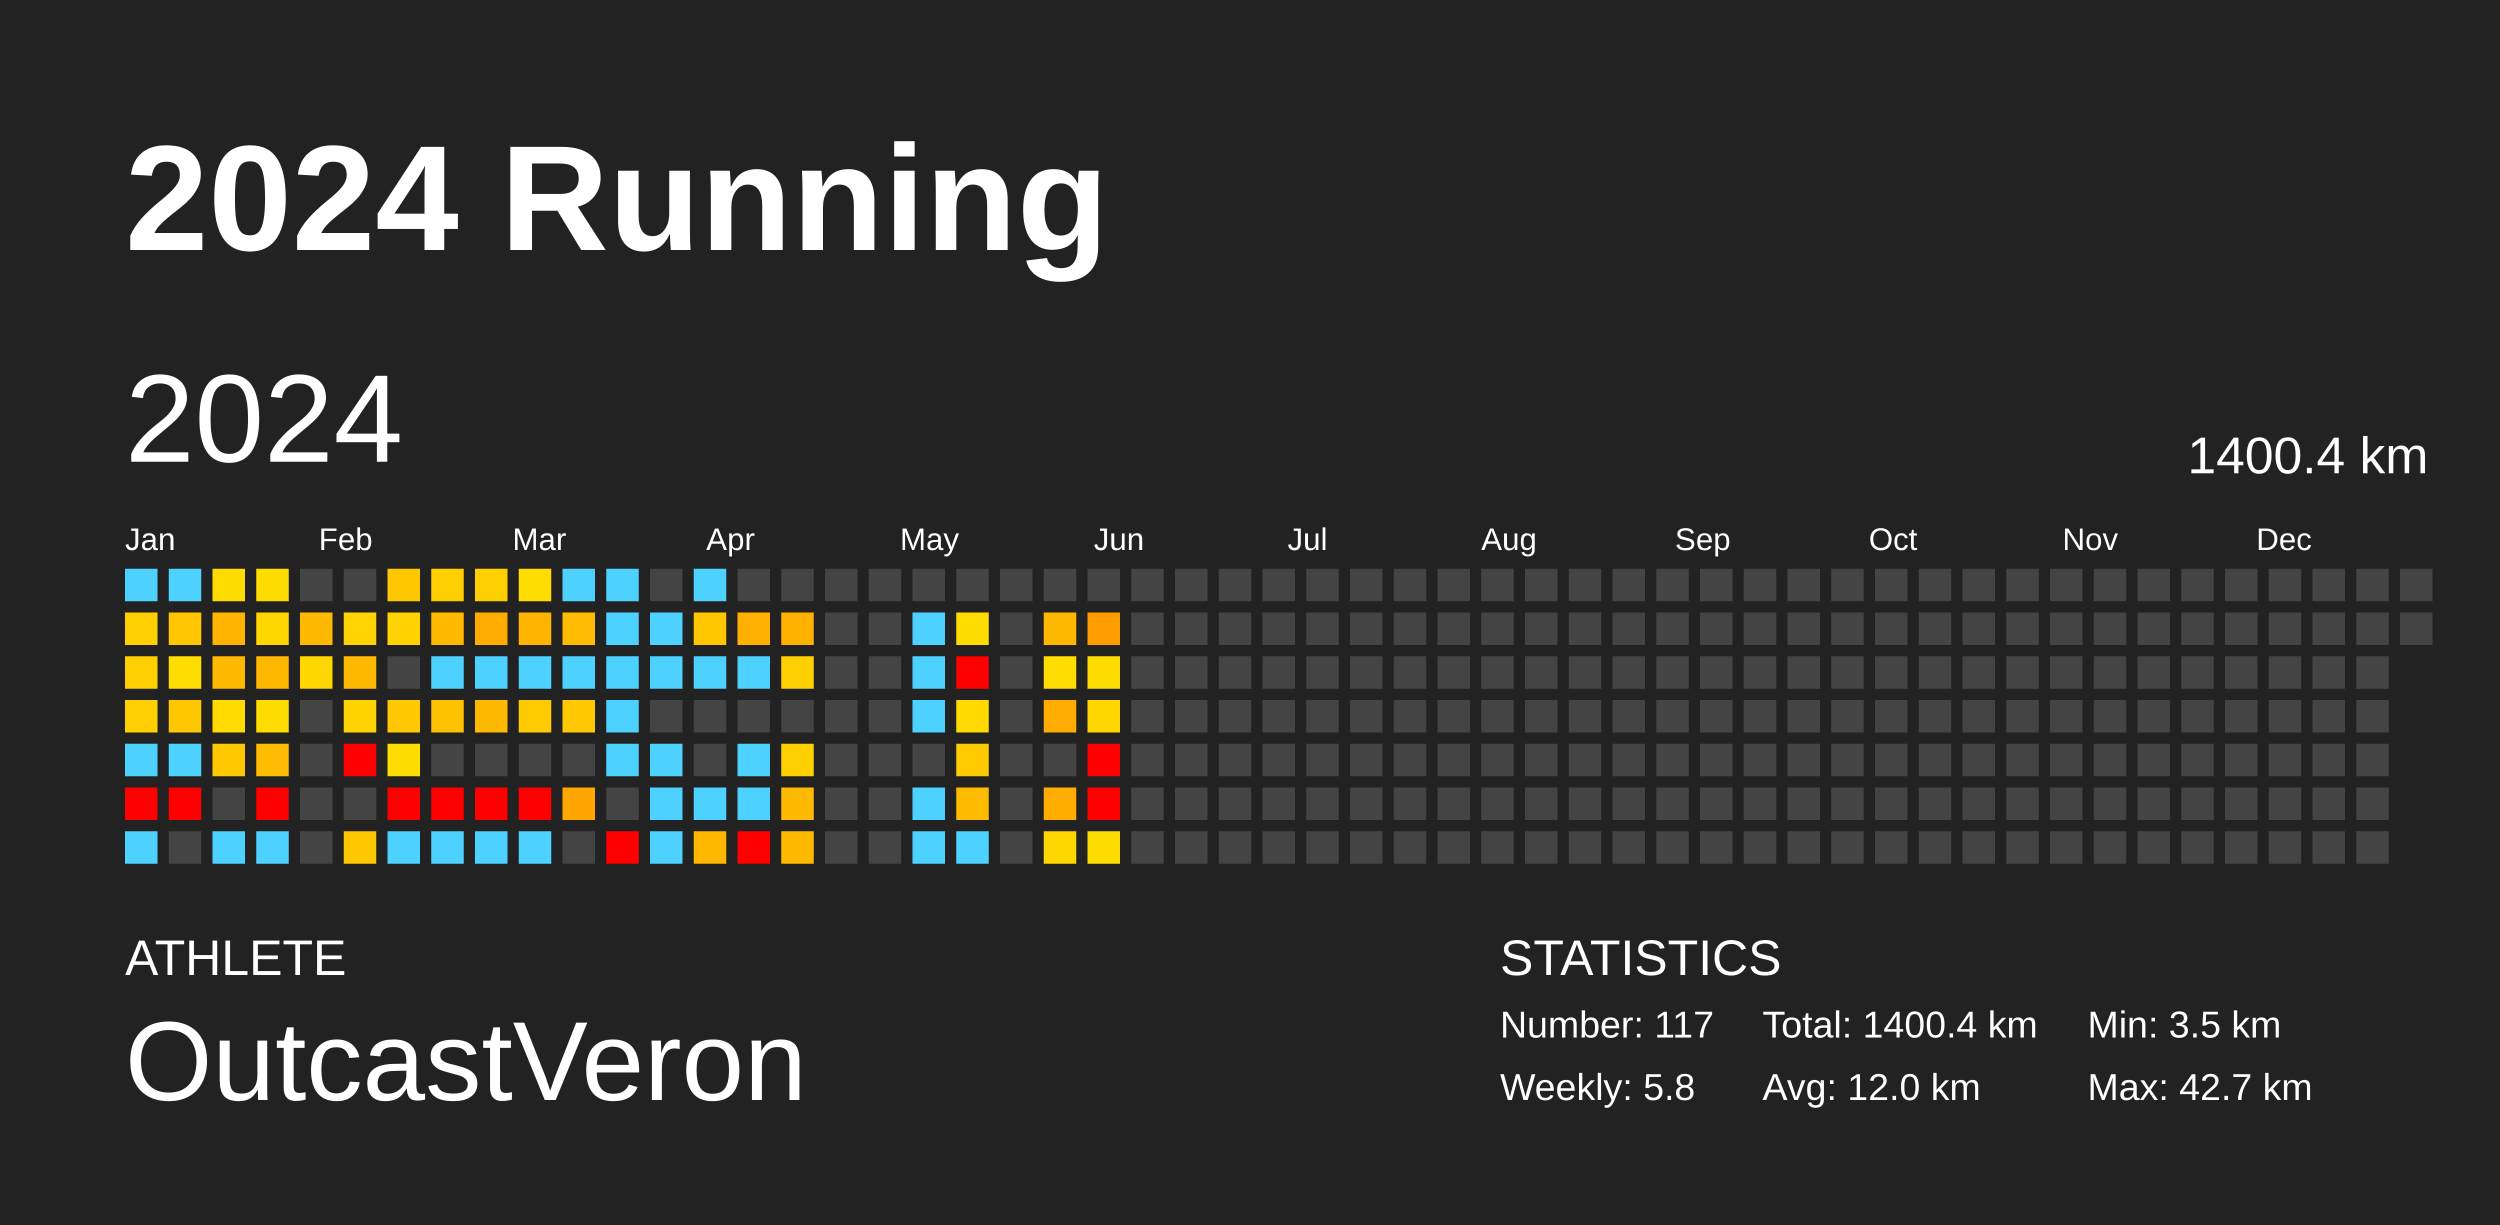
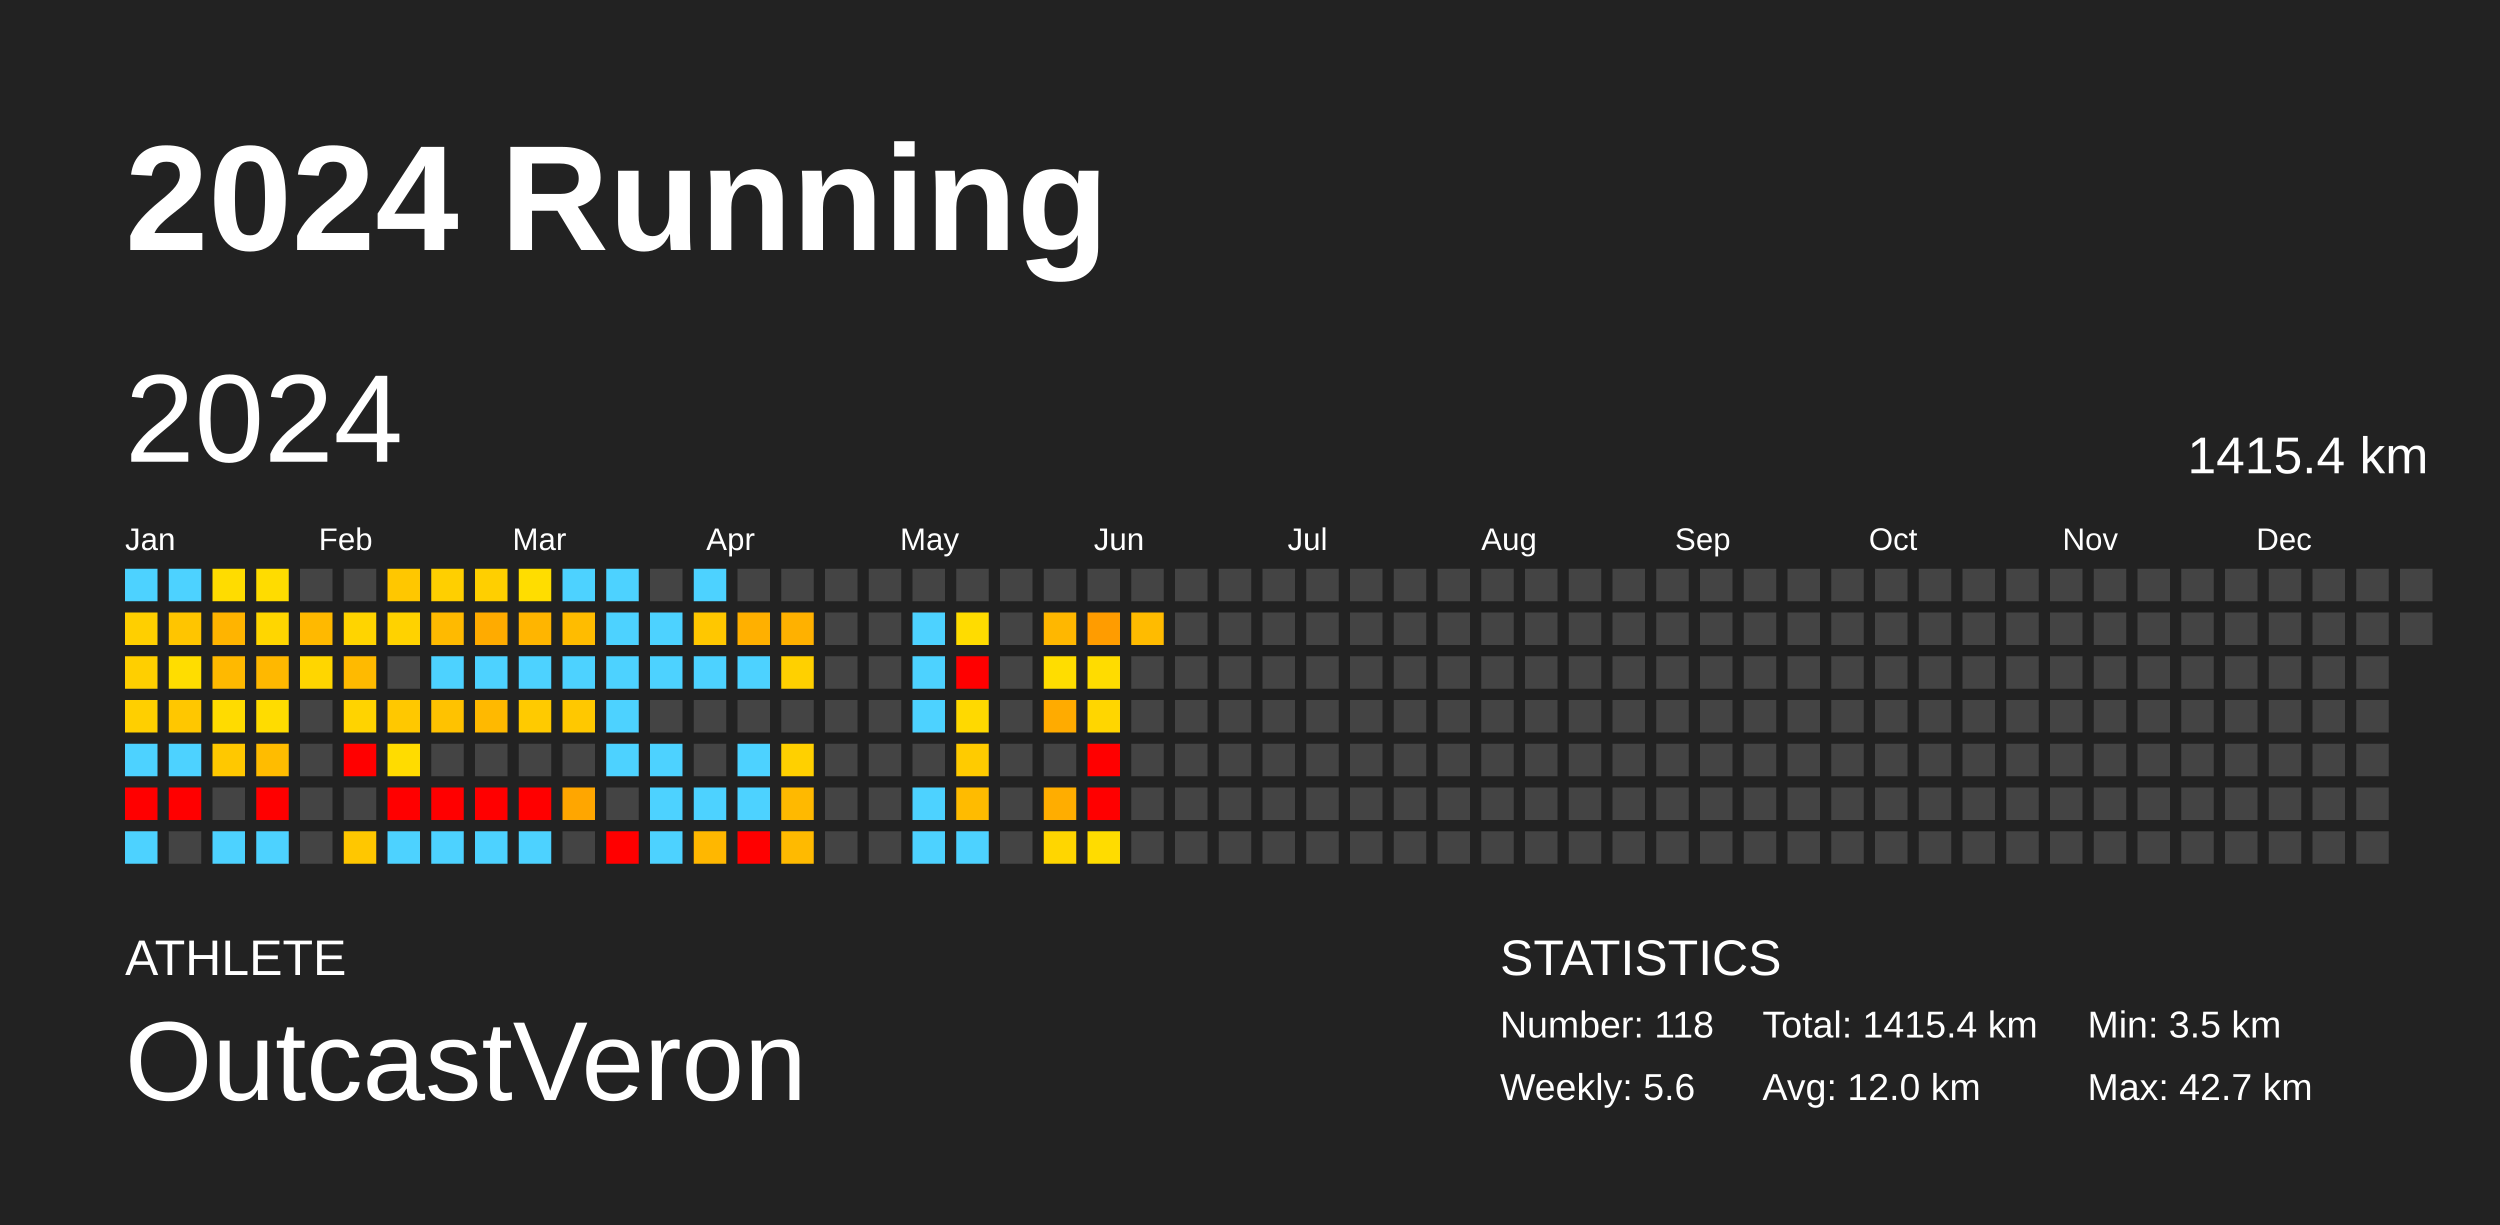
<svg xmlns="http://www.w3.org/2000/svg" baseProfile="full" height="98mm" version="1.1" viewBox="0,0,200,98" width="200mm">
  <defs />
  <rect fill="#222222" height="98" width="200" x="0" y="0" />
  <text fill="#FFFFFF" style="font-size:12px; font-family:Arial; font-weight:bold;" x="10" y="20">2024 Running</text>
  <text fill="#FFFFFF" style="font-size:4px; font-family:Arial" x="10" y="78">ATHLETE</text>
  <text fill="#FFFFFF" style="font-size:9px; font-family:Arial" x="10" y="88">OutcastVeron</text>
  <text fill="#FFFFFF" style="font-size:4px; font-family:Arial" x="120" y="78">STATISTICS</text>
-   <text fill="#FFFFFF" style="font-size:3px; font-family:Arial" x="120" y="83">Number: 117</text>
-   <text fill="#FFFFFF" style="font-size:3px; font-family:Arial" x="120" y="88">Weekly: 5.8</text>
-   <text fill="#FFFFFF" style="font-size:3px; font-family:Arial" x="141" y="83">Total: 1400.4 km</text>
+   <text fill="#FFFFFF" style="font-size:3px; font-family:Arial" x="120" y="83">Number: 118</text>
+   <text fill="#FFFFFF" style="font-size:3px; font-family:Arial" x="120" y="88">Weekly: 5.6</text>
+   <text fill="#FFFFFF" style="font-size:3px; font-family:Arial" x="141" y="83">Total: 1415.4 km</text>
  <text fill="#FFFFFF" style="font-size:3px; font-family:Arial" x="141" y="88">Avg: 12.0 km</text>
  <text fill="#FFFFFF" style="font-size:3px; font-family:Arial" x="167" y="83">Min: 3.5 km</text>
  <text fill="#FFFFFF" style="font-size:3px; font-family:Arial" x="167" y="88">Max: 42.7 km</text>
  <text dominant-baseline="hanging" fill="#FFFFFF" style="font-size:10.0px; font-family:Arial;" x="10" y="30">2024</text>
-   <text dominant-baseline="hanging" fill="#FFFFFF" style="font-size:4.125px; font-family:Arial;" x="175" y="35">1400.4 km</text>
+   <text dominant-baseline="hanging" fill="#FFFFFF" style="font-size:4.125px; font-family:Arial;" x="175" y="35">1415.4 km</text>
  <text fill="#FFFFFF" style="font-size:2.5px; font-family:Arial" x="10.0" y="44">Jan</text>
  <text fill="#FFFFFF" style="font-size:2.5px; font-family:Arial" x="25.5" y="44">Feb</text>
  <text fill="#FFFFFF" style="font-size:2.5px; font-family:Arial" x="41.0" y="44">Mar</text>
  <text fill="#FFFFFF" style="font-size:2.5px; font-family:Arial" x="56.5" y="44">Apr</text>
  <text fill="#FFFFFF" style="font-size:2.5px; font-family:Arial" x="72.0" y="44">May</text>
  <text fill="#FFFFFF" style="font-size:2.5px; font-family:Arial" x="87.5" y="44">Jun</text>
  <text fill="#FFFFFF" style="font-size:2.5px; font-family:Arial" x="103.0" y="44">Jul</text>
  <text fill="#FFFFFF" style="font-size:2.5px; font-family:Arial" x="118.5" y="44">Aug</text>
  <text fill="#FFFFFF" style="font-size:2.5px; font-family:Arial" x="134.0" y="44">Sep</text>
  <text fill="#FFFFFF" style="font-size:2.5px; font-family:Arial" x="149.5" y="44">Oct</text>
  <text fill="#FFFFFF" style="font-size:2.5px; font-family:Arial" x="165.0" y="44">Nov</text>
  <text fill="#FFFFFF" style="font-size:2.5px; font-family:Arial" x="180.5" y="44">Dec</text>
  <rect fill="#4dd2ff" height="2.6" width="2.6" x="10.0" y="45.5" />
  <rect fill="#ffcf00" height="2.6" width="2.6" x="10.0" y="49.0" />
  <rect fill="#ffcf00" height="2.6" width="2.6" x="10.0" y="52.5" />
  <rect fill="#ffcf00" height="2.6" width="2.6" x="10.0" y="56.0" />
  <rect fill="#4dd2ff" height="2.6" width="2.6" x="10.0" y="59.5" />
  <rect fill="red" height="2.6" width="2.6" x="10.0" y="63.0" />
  <rect fill="#4dd2ff" height="2.6" width="2.6" x="10.0" y="66.5" />
  <rect fill="#4dd2ff" height="2.6" width="2.6" x="13.5" y="45.5" />
  <rect fill="#ffc500" height="2.6" width="2.6" x="13.5" y="49.0" />
  <rect fill="#ffdd00" height="2.6" width="2.6" x="13.5" y="52.5" />
  <rect fill="#ffc700" height="2.6" width="2.6" x="13.5" y="56.0" />
  <rect fill="#4dd2ff" height="2.6" width="2.6" x="13.5" y="59.5" />
  <rect fill="red" height="2.6" width="2.6" x="13.5" y="63.0" />
  <rect fill="#444444" height="2.6" width="2.6" x="13.5" y="66.5" />
  <rect fill="#ffdc00" height="2.6" width="2.6" x="17.0" y="45.5" />
  <rect fill="#ffb400" height="2.6" width="2.6" x="17.0" y="49.0" />
  <rect fill="#ffb900" height="2.6" width="2.6" x="17.0" y="52.5" />
  <rect fill="#ffdb00" height="2.6" width="2.6" x="17.0" y="56.0" />
  <rect fill="#ffc800" height="2.6" width="2.6" x="17.0" y="59.5" />
  <rect fill="#444444" height="2.6" width="2.6" x="17.0" y="63.0" />
  <rect fill="#4dd2ff" height="2.6" width="2.6" x="17.0" y="66.5" />
  <rect fill="#ffdc00" height="2.6" width="2.6" x="20.5" y="45.5" />
  <rect fill="#ffd600" height="2.6" width="2.6" x="20.5" y="49.0" />
  <rect fill="#ffb800" height="2.6" width="2.6" x="20.5" y="52.5" />
  <rect fill="#ffdc00" height="2.6" width="2.6" x="20.5" y="56.0" />
  <rect fill="#ffbc00" height="2.6" width="2.6" x="20.5" y="59.5" />
  <rect fill="red" height="2.6" width="2.6" x="20.5" y="63.0" />
  <rect fill="#4dd2ff" height="2.6" width="2.6" x="20.5" y="66.5" />
  <rect fill="#444444" height="2.6" width="2.6" x="24.0" y="45.5" />
  <rect fill="#ffb900" height="2.6" width="2.6" x="24.0" y="49.0" />
  <rect fill="#ffd600" height="2.6" width="2.6" x="24.0" y="52.5" />
  <rect fill="#444444" height="2.6" width="2.6" x="24.0" y="56.0" />
  <rect fill="#444444" height="2.6" width="2.6" x="24.0" y="59.5" />
  <rect fill="#444444" height="2.6" width="2.6" x="24.0" y="63.0" />
  <rect fill="#444444" height="2.6" width="2.6" x="24.0" y="66.5" />
  <rect fill="#444444" height="2.6" width="2.6" x="27.5" y="45.5" />
  <rect fill="#ffd400" height="2.6" width="2.6" x="27.5" y="49.0" />
  <rect fill="#ffba00" height="2.6" width="2.6" x="27.5" y="52.5" />
  <rect fill="#ffd300" height="2.6" width="2.6" x="27.5" y="56.0" />
  <rect fill="red" height="2.6" width="2.6" x="27.5" y="59.5" />
  <rect fill="#444444" height="2.6" width="2.6" x="27.5" y="63.0" />
  <rect fill="#ffc700" height="2.6" width="2.6" x="27.5" y="66.5" />
  <rect fill="#ffc700" height="2.6" width="2.6" x="31.0" y="45.5" />
  <rect fill="#ffd200" height="2.6" width="2.6" x="31.0" y="49.0" />
  <rect fill="#444444" height="2.6" width="2.6" x="31.0" y="52.5" />
  <rect fill="#ffc800" height="2.6" width="2.6" x="31.0" y="56.0" />
  <rect fill="#ffdc00" height="2.6" width="2.6" x="31.0" y="59.5" />
  <rect fill="red" height="2.6" width="2.6" x="31.0" y="63.0" />
  <rect fill="#4dd2ff" height="2.6" width="2.6" x="31.0" y="66.5" />
  <rect fill="#ffcf00" height="2.6" width="2.6" x="34.5" y="45.5" />
  <rect fill="#ffba00" height="2.6" width="2.6" x="34.5" y="49.0" />
  <rect fill="#4dd2ff" height="2.6" width="2.6" x="34.5" y="52.5" />
  <rect fill="#ffc200" height="2.6" width="2.6" x="34.5" y="56.0" />
  <rect fill="#444444" height="2.6" width="2.6" x="34.5" y="59.5" />
  <rect fill="red" height="2.6" width="2.6" x="34.5" y="63.0" />
  <rect fill="#4dd2ff" height="2.6" width="2.6" x="34.5" y="66.5" />
  <rect fill="#ffcf00" height="2.6" width="2.6" x="38.0" y="45.5" />
  <rect fill="#ffab00" height="2.6" width="2.6" x="38.0" y="49.0" />
  <rect fill="#4dd2ff" height="2.6" width="2.6" x="38.0" y="52.5" />
  <rect fill="#ffb900" height="2.6" width="2.6" x="38.0" y="56.0" />
  <rect fill="#444444" height="2.6" width="2.6" x="38.0" y="59.5" />
  <rect fill="red" height="2.6" width="2.6" x="38.0" y="63.0" />
  <rect fill="#4dd2ff" height="2.6" width="2.6" x="38.0" y="66.5" />
  <rect fill="#ffdd00" height="2.6" width="2.6" x="41.5" y="45.5" />
  <rect fill="#ffb500" height="2.6" width="2.6" x="41.5" y="49.0" />
  <rect fill="#4dd2ff" height="2.6" width="2.6" x="41.5" y="52.5" />
  <rect fill="#ffca00" height="2.6" width="2.6" x="41.5" y="56.0" />
  <rect fill="#444444" height="2.6" width="2.6" x="41.5" y="59.5" />
  <rect fill="red" height="2.6" width="2.6" x="41.5" y="63.0" />
  <rect fill="#4dd2ff" height="2.6" width="2.6" x="41.5" y="66.5" />
  <rect fill="#4dd2ff" height="2.6" width="2.6" x="45.0" y="45.5" />
  <rect fill="#ffbc00" height="2.6" width="2.6" x="45.0" y="49.0" />
  <rect fill="#4dd2ff" height="2.6" width="2.6" x="45.0" y="52.5" />
  <rect fill="#ffc800" height="2.6" width="2.6" x="45.0" y="56.0" />
  <rect fill="#444444" height="2.6" width="2.6" x="45.0" y="59.5" />
  <rect fill="#ffa600" height="2.6" width="2.6" x="45.0" y="63.0" />
  <rect fill="#444444" height="2.6" width="2.6" x="45.0" y="66.5" />
  <rect fill="#4dd2ff" height="2.6" width="2.6" x="48.5" y="45.5" />
  <rect fill="#4dd2ff" height="2.6" width="2.6" x="48.5" y="49.0" />
  <rect fill="#4dd2ff" height="2.6" width="2.6" x="48.5" y="52.5" />
  <rect fill="#4dd2ff" height="2.6" width="2.6" x="48.5" y="56.0" />
  <rect fill="#4dd2ff" height="2.6" width="2.6" x="48.5" y="59.5" />
  <rect fill="#444444" height="2.6" width="2.6" x="48.5" y="63.0" />
  <rect fill="red" height="2.6" width="2.6" x="48.5" y="66.5" />
  <rect fill="#444444" height="2.6" width="2.6" x="52.0" y="45.5" />
  <rect fill="#4dd2ff" height="2.6" width="2.6" x="52.0" y="49.0" />
  <rect fill="#4dd2ff" height="2.6" width="2.6" x="52.0" y="52.5" />
  <rect fill="#444444" height="2.6" width="2.6" x="52.0" y="56.0" />
  <rect fill="#4dd2ff" height="2.6" width="2.6" x="52.0" y="59.5" />
  <rect fill="#4dd2ff" height="2.6" width="2.6" x="52.0" y="63.0" />
  <rect fill="#4dd2ff" height="2.6" width="2.6" x="52.0" y="66.5" />
  <rect fill="#4dd2ff" height="2.6" width="2.6" x="55.5" y="45.5" />
  <rect fill="#ffc700" height="2.6" width="2.6" x="55.5" y="49.0" />
  <rect fill="#4dd2ff" height="2.6" width="2.6" x="55.5" y="52.5" />
  <rect fill="#444444" height="2.6" width="2.6" x="55.5" y="56.0" />
  <rect fill="#444444" height="2.6" width="2.6" x="55.5" y="59.5" />
  <rect fill="#4dd2ff" height="2.6" width="2.6" x="55.5" y="63.0" />
  <rect fill="#ffb700" height="2.6" width="2.6" x="55.5" y="66.5" />
  <rect fill="#444444" height="2.6" width="2.6" x="59.0" y="45.5" />
  <rect fill="#ffb000" height="2.6" width="2.6" x="59.0" y="49.0" />
  <rect fill="#4dd2ff" height="2.6" width="2.6" x="59.0" y="52.5" />
  <rect fill="#444444" height="2.6" width="2.6" x="59.0" y="56.0" />
  <rect fill="#4dd2ff" height="2.6" width="2.6" x="59.0" y="59.5" />
  <rect fill="#4dd2ff" height="2.6" width="2.6" x="59.0" y="63.0" />
  <rect fill="red" height="2.6" width="2.6" x="59.0" y="66.5" />
  <rect fill="#444444" height="2.6" width="2.6" x="62.5" y="45.5" />
  <rect fill="#ffb100" height="2.6" width="2.6" x="62.5" y="49.0" />
  <rect fill="#ffd000" height="2.6" width="2.6" x="62.5" y="52.5" />
  <rect fill="#444444" height="2.6" width="2.6" x="62.5" y="56.0" />
  <rect fill="#ffd000" height="2.6" width="2.6" x="62.5" y="59.5" />
  <rect fill="#ffb900" height="2.6" width="2.6" x="62.5" y="63.0" />
  <rect fill="#ffba00" height="2.6" width="2.6" x="62.5" y="66.5" />
  <rect fill="#444444" height="2.6" width="2.6" x="66.0" y="45.5" />
  <rect fill="#444444" height="2.6" width="2.6" x="66.0" y="49.0" />
  <rect fill="#444444" height="2.6" width="2.6" x="66.0" y="52.5" />
  <rect fill="#444444" height="2.6" width="2.6" x="66.0" y="56.0" />
  <rect fill="#444444" height="2.6" width="2.6" x="66.0" y="59.5" />
  <rect fill="#444444" height="2.6" width="2.6" x="66.0" y="63.0" />
  <rect fill="#444444" height="2.6" width="2.6" x="66.0" y="66.5" />
  <rect fill="#444444" height="2.6" width="2.6" x="69.5" y="45.5" />
  <rect fill="#444444" height="2.6" width="2.6" x="69.5" y="49.0" />
  <rect fill="#444444" height="2.6" width="2.6" x="69.5" y="52.5" />
  <rect fill="#444444" height="2.6" width="2.6" x="69.5" y="56.0" />
  <rect fill="#444444" height="2.6" width="2.6" x="69.5" y="59.5" />
  <rect fill="#444444" height="2.6" width="2.6" x="69.5" y="63.0" />
  <rect fill="#444444" height="2.6" width="2.6" x="69.5" y="66.5" />
  <rect fill="#444444" height="2.6" width="2.6" x="73.0" y="45.5" />
  <rect fill="#4dd2ff" height="2.6" width="2.6" x="73.0" y="49.0" />
  <rect fill="#4dd2ff" height="2.6" width="2.6" x="73.0" y="52.5" />
  <rect fill="#4dd2ff" height="2.6" width="2.6" x="73.0" y="56.0" />
  <rect fill="#444444" height="2.6" width="2.6" x="73.0" y="59.5" />
  <rect fill="#4dd2ff" height="2.6" width="2.6" x="73.0" y="63.0" />
  <rect fill="#4dd2ff" height="2.6" width="2.6" x="73.0" y="66.5" />
  <rect fill="#444444" height="2.6" width="2.6" x="76.5" y="45.5" />
  <rect fill="#ffdc00" height="2.6" width="2.6" x="76.5" y="49.0" />
  <rect fill="red" height="2.6" width="2.6" x="76.5" y="52.5" />
  <rect fill="#ffd900" height="2.6" width="2.6" x="76.5" y="56.0" />
  <rect fill="#ffcb00" height="2.6" width="2.6" x="76.5" y="59.5" />
  <rect fill="#ffbb00" height="2.6" width="2.6" x="76.5" y="63.0" />
  <rect fill="#4dd2ff" height="2.6" width="2.6" x="76.5" y="66.5" />
  <rect fill="#444444" height="2.6" width="2.6" x="80.0" y="45.5" />
  <rect fill="#444444" height="2.6" width="2.6" x="80.0" y="49.0" />
  <rect fill="#444444" height="2.6" width="2.6" x="80.0" y="52.5" />
  <rect fill="#444444" height="2.6" width="2.6" x="80.0" y="56.0" />
  <rect fill="#444444" height="2.6" width="2.6" x="80.0" y="59.5" />
  <rect fill="#444444" height="2.6" width="2.6" x="80.0" y="63.0" />
  <rect fill="#444444" height="2.6" width="2.6" x="80.0" y="66.5" />
  <rect fill="#444444" height="2.6" width="2.6" x="83.5" y="45.5" />
  <rect fill="#ffb700" height="2.6" width="2.6" x="83.5" y="49.0" />
  <rect fill="#ffdd00" height="2.6" width="2.6" x="83.5" y="52.5" />
  <rect fill="#ffab00" height="2.6" width="2.6" x="83.5" y="56.0" />
  <rect fill="#444444" height="2.6" width="2.6" x="83.5" y="59.5" />
  <rect fill="#ffad00" height="2.6" width="2.6" x="83.5" y="63.0" />
  <rect fill="#ffd600" height="2.6" width="2.6" x="83.5" y="66.5" />
  <rect fill="#444444" height="2.6" width="2.6" x="87.0" y="45.5" />
  <rect fill="#ff9c00" height="2.6" width="2.6" x="87.0" y="49.0" />
  <rect fill="#ffdc00" height="2.6" width="2.6" x="87.0" y="52.5" />
  <rect fill="#ffd600" height="2.6" width="2.6" x="87.0" y="56.0" />
  <rect fill="red" height="2.6" width="2.6" x="87.0" y="59.5" />
  <rect fill="red" height="2.6" width="2.6" x="87.0" y="63.0" />
  <rect fill="#ffdc00" height="2.6" width="2.6" x="87.0" y="66.5" />
  <rect fill="#444444" height="2.6" width="2.6" x="90.5" y="45.5" />
-   <rect fill="#444444" height="2.6" width="2.6" x="90.5" y="49.0" />
+   <rect fill="#ffbb00" height="2.6" width="2.6" x="90.5" y="49.0" />
  <rect fill="#444444" height="2.6" width="2.6" x="90.5" y="52.5" />
  <rect fill="#444444" height="2.6" width="2.6" x="90.5" y="56.0" />
  <rect fill="#444444" height="2.6" width="2.6" x="90.5" y="59.5" />
  <rect fill="#444444" height="2.6" width="2.6" x="90.5" y="63.0" />
  <rect fill="#444444" height="2.6" width="2.6" x="90.5" y="66.5" />
  <rect fill="#444444" height="2.6" width="2.6" x="94.0" y="45.5" />
  <rect fill="#444444" height="2.6" width="2.6" x="94.0" y="49.0" />
  <rect fill="#444444" height="2.6" width="2.6" x="94.0" y="52.5" />
  <rect fill="#444444" height="2.6" width="2.6" x="94.0" y="56.0" />
  <rect fill="#444444" height="2.6" width="2.6" x="94.0" y="59.5" />
  <rect fill="#444444" height="2.6" width="2.6" x="94.0" y="63.0" />
  <rect fill="#444444" height="2.6" width="2.6" x="94.0" y="66.5" />
  <rect fill="#444444" height="2.6" width="2.6" x="97.5" y="45.5" />
  <rect fill="#444444" height="2.6" width="2.6" x="97.5" y="49.0" />
  <rect fill="#444444" height="2.6" width="2.6" x="97.5" y="52.5" />
  <rect fill="#444444" height="2.6" width="2.6" x="97.5" y="56.0" />
  <rect fill="#444444" height="2.6" width="2.6" x="97.5" y="59.5" />
  <rect fill="#444444" height="2.6" width="2.6" x="97.5" y="63.0" />
  <rect fill="#444444" height="2.6" width="2.6" x="97.5" y="66.5" />
  <rect fill="#444444" height="2.6" width="2.6" x="101.0" y="45.5" />
  <rect fill="#444444" height="2.6" width="2.6" x="101.0" y="49.0" />
  <rect fill="#444444" height="2.6" width="2.6" x="101.0" y="52.5" />
  <rect fill="#444444" height="2.6" width="2.6" x="101.0" y="56.0" />
  <rect fill="#444444" height="2.6" width="2.6" x="101.0" y="59.5" />
  <rect fill="#444444" height="2.6" width="2.6" x="101.0" y="63.0" />
  <rect fill="#444444" height="2.6" width="2.6" x="101.0" y="66.5" />
  <rect fill="#444444" height="2.6" width="2.6" x="104.5" y="45.5" />
  <rect fill="#444444" height="2.6" width="2.6" x="104.5" y="49.0" />
  <rect fill="#444444" height="2.6" width="2.6" x="104.5" y="52.5" />
  <rect fill="#444444" height="2.6" width="2.6" x="104.5" y="56.0" />
  <rect fill="#444444" height="2.6" width="2.6" x="104.5" y="59.5" />
  <rect fill="#444444" height="2.6" width="2.6" x="104.5" y="63.0" />
  <rect fill="#444444" height="2.6" width="2.6" x="104.5" y="66.5" />
  <rect fill="#444444" height="2.6" width="2.6" x="108.0" y="45.5" />
  <rect fill="#444444" height="2.6" width="2.6" x="108.0" y="49.0" />
  <rect fill="#444444" height="2.6" width="2.6" x="108.0" y="52.5" />
  <rect fill="#444444" height="2.6" width="2.6" x="108.0" y="56.0" />
  <rect fill="#444444" height="2.6" width="2.6" x="108.0" y="59.5" />
  <rect fill="#444444" height="2.6" width="2.6" x="108.0" y="63.0" />
  <rect fill="#444444" height="2.6" width="2.6" x="108.0" y="66.5" />
  <rect fill="#444444" height="2.6" width="2.6" x="111.5" y="45.5" />
  <rect fill="#444444" height="2.6" width="2.6" x="111.5" y="49.0" />
  <rect fill="#444444" height="2.6" width="2.6" x="111.5" y="52.5" />
  <rect fill="#444444" height="2.6" width="2.6" x="111.5" y="56.0" />
  <rect fill="#444444" height="2.6" width="2.6" x="111.5" y="59.5" />
  <rect fill="#444444" height="2.6" width="2.6" x="111.5" y="63.0" />
  <rect fill="#444444" height="2.6" width="2.6" x="111.5" y="66.5" />
  <rect fill="#444444" height="2.6" width="2.6" x="115.0" y="45.5" />
  <rect fill="#444444" height="2.6" width="2.6" x="115.0" y="49.0" />
  <rect fill="#444444" height="2.6" width="2.6" x="115.0" y="52.5" />
  <rect fill="#444444" height="2.6" width="2.6" x="115.0" y="56.0" />
  <rect fill="#444444" height="2.6" width="2.6" x="115.0" y="59.5" />
  <rect fill="#444444" height="2.6" width="2.6" x="115.0" y="63.0" />
  <rect fill="#444444" height="2.6" width="2.6" x="115.0" y="66.5" />
  <rect fill="#444444" height="2.6" width="2.6" x="118.5" y="45.5" />
  <rect fill="#444444" height="2.6" width="2.6" x="118.5" y="49.0" />
  <rect fill="#444444" height="2.6" width="2.6" x="118.5" y="52.5" />
  <rect fill="#444444" height="2.6" width="2.6" x="118.5" y="56.0" />
  <rect fill="#444444" height="2.6" width="2.6" x="118.5" y="59.5" />
  <rect fill="#444444" height="2.6" width="2.6" x="118.5" y="63.0" />
  <rect fill="#444444" height="2.6" width="2.6" x="118.5" y="66.5" />
  <rect fill="#444444" height="2.6" width="2.6" x="122.0" y="45.5" />
  <rect fill="#444444" height="2.6" width="2.6" x="122.0" y="49.0" />
  <rect fill="#444444" height="2.6" width="2.6" x="122.0" y="52.5" />
  <rect fill="#444444" height="2.6" width="2.6" x="122.0" y="56.0" />
  <rect fill="#444444" height="2.6" width="2.6" x="122.0" y="59.5" />
  <rect fill="#444444" height="2.6" width="2.6" x="122.0" y="63.0" />
  <rect fill="#444444" height="2.6" width="2.6" x="122.0" y="66.5" />
  <rect fill="#444444" height="2.6" width="2.6" x="125.5" y="45.5" />
  <rect fill="#444444" height="2.6" width="2.6" x="125.5" y="49.0" />
  <rect fill="#444444" height="2.6" width="2.6" x="125.5" y="52.5" />
  <rect fill="#444444" height="2.6" width="2.6" x="125.5" y="56.0" />
  <rect fill="#444444" height="2.6" width="2.6" x="125.5" y="59.5" />
  <rect fill="#444444" height="2.6" width="2.6" x="125.5" y="63.0" />
  <rect fill="#444444" height="2.6" width="2.6" x="125.5" y="66.5" />
  <rect fill="#444444" height="2.6" width="2.6" x="129.0" y="45.5" />
  <rect fill="#444444" height="2.6" width="2.6" x="129.0" y="49.0" />
  <rect fill="#444444" height="2.6" width="2.6" x="129.0" y="52.5" />
  <rect fill="#444444" height="2.6" width="2.6" x="129.0" y="56.0" />
  <rect fill="#444444" height="2.6" width="2.6" x="129.0" y="59.5" />
  <rect fill="#444444" height="2.6" width="2.6" x="129.0" y="63.0" />
  <rect fill="#444444" height="2.6" width="2.6" x="129.0" y="66.5" />
  <rect fill="#444444" height="2.6" width="2.6" x="132.5" y="45.5" />
  <rect fill="#444444" height="2.6" width="2.6" x="132.5" y="49.0" />
  <rect fill="#444444" height="2.6" width="2.6" x="132.5" y="52.5" />
  <rect fill="#444444" height="2.6" width="2.6" x="132.5" y="56.0" />
  <rect fill="#444444" height="2.6" width="2.6" x="132.5" y="59.5" />
  <rect fill="#444444" height="2.6" width="2.6" x="132.5" y="63.0" />
  <rect fill="#444444" height="2.6" width="2.6" x="132.5" y="66.5" />
  <rect fill="#444444" height="2.6" width="2.6" x="136.0" y="45.5" />
  <rect fill="#444444" height="2.6" width="2.6" x="136.0" y="49.0" />
  <rect fill="#444444" height="2.6" width="2.6" x="136.0" y="52.5" />
  <rect fill="#444444" height="2.6" width="2.6" x="136.0" y="56.0" />
  <rect fill="#444444" height="2.6" width="2.6" x="136.0" y="59.5" />
  <rect fill="#444444" height="2.6" width="2.6" x="136.0" y="63.0" />
  <rect fill="#444444" height="2.6" width="2.6" x="136.0" y="66.5" />
  <rect fill="#444444" height="2.6" width="2.6" x="139.5" y="45.5" />
  <rect fill="#444444" height="2.6" width="2.6" x="139.5" y="49.0" />
  <rect fill="#444444" height="2.6" width="2.6" x="139.5" y="52.5" />
  <rect fill="#444444" height="2.6" width="2.6" x="139.5" y="56.0" />
  <rect fill="#444444" height="2.6" width="2.6" x="139.5" y="59.5" />
  <rect fill="#444444" height="2.6" width="2.6" x="139.5" y="63.0" />
  <rect fill="#444444" height="2.6" width="2.6" x="139.5" y="66.5" />
  <rect fill="#444444" height="2.6" width="2.6" x="143.0" y="45.5" />
  <rect fill="#444444" height="2.6" width="2.6" x="143.0" y="49.0" />
  <rect fill="#444444" height="2.6" width="2.6" x="143.0" y="52.5" />
  <rect fill="#444444" height="2.6" width="2.6" x="143.0" y="56.0" />
  <rect fill="#444444" height="2.6" width="2.6" x="143.0" y="59.5" />
  <rect fill="#444444" height="2.6" width="2.6" x="143.0" y="63.0" />
  <rect fill="#444444" height="2.6" width="2.6" x="143.0" y="66.5" />
  <rect fill="#444444" height="2.6" width="2.6" x="146.5" y="45.5" />
  <rect fill="#444444" height="2.6" width="2.6" x="146.5" y="49.0" />
  <rect fill="#444444" height="2.6" width="2.6" x="146.5" y="52.5" />
  <rect fill="#444444" height="2.6" width="2.6" x="146.5" y="56.0" />
  <rect fill="#444444" height="2.6" width="2.6" x="146.5" y="59.5" />
  <rect fill="#444444" height="2.6" width="2.6" x="146.5" y="63.0" />
  <rect fill="#444444" height="2.6" width="2.6" x="146.5" y="66.5" />
  <rect fill="#444444" height="2.6" width="2.6" x="150.0" y="45.5" />
  <rect fill="#444444" height="2.6" width="2.6" x="150.0" y="49.0" />
  <rect fill="#444444" height="2.6" width="2.6" x="150.0" y="52.5" />
  <rect fill="#444444" height="2.6" width="2.6" x="150.0" y="56.0" />
  <rect fill="#444444" height="2.6" width="2.6" x="150.0" y="59.5" />
  <rect fill="#444444" height="2.6" width="2.6" x="150.0" y="63.0" />
  <rect fill="#444444" height="2.6" width="2.6" x="150.0" y="66.5" />
  <rect fill="#444444" height="2.6" width="2.6" x="153.5" y="45.5" />
  <rect fill="#444444" height="2.6" width="2.6" x="153.5" y="49.0" />
  <rect fill="#444444" height="2.6" width="2.6" x="153.5" y="52.5" />
  <rect fill="#444444" height="2.6" width="2.6" x="153.5" y="56.0" />
  <rect fill="#444444" height="2.6" width="2.6" x="153.5" y="59.5" />
  <rect fill="#444444" height="2.6" width="2.6" x="153.5" y="63.0" />
  <rect fill="#444444" height="2.6" width="2.6" x="153.5" y="66.5" />
  <rect fill="#444444" height="2.6" width="2.6" x="157.0" y="45.5" />
  <rect fill="#444444" height="2.6" width="2.6" x="157.0" y="49.0" />
  <rect fill="#444444" height="2.6" width="2.6" x="157.0" y="52.5" />
  <rect fill="#444444" height="2.6" width="2.6" x="157.0" y="56.0" />
  <rect fill="#444444" height="2.6" width="2.6" x="157.0" y="59.5" />
  <rect fill="#444444" height="2.6" width="2.6" x="157.0" y="63.0" />
  <rect fill="#444444" height="2.6" width="2.6" x="157.0" y="66.5" />
  <rect fill="#444444" height="2.6" width="2.6" x="160.5" y="45.5" />
  <rect fill="#444444" height="2.6" width="2.6" x="160.5" y="49.0" />
  <rect fill="#444444" height="2.6" width="2.6" x="160.5" y="52.5" />
  <rect fill="#444444" height="2.6" width="2.6" x="160.5" y="56.0" />
  <rect fill="#444444" height="2.6" width="2.6" x="160.5" y="59.5" />
  <rect fill="#444444" height="2.6" width="2.6" x="160.5" y="63.0" />
  <rect fill="#444444" height="2.6" width="2.6" x="160.5" y="66.5" />
  <rect fill="#444444" height="2.6" width="2.6" x="164.0" y="45.5" />
  <rect fill="#444444" height="2.6" width="2.6" x="164.0" y="49.0" />
  <rect fill="#444444" height="2.6" width="2.6" x="164.0" y="52.5" />
  <rect fill="#444444" height="2.6" width="2.6" x="164.0" y="56.0" />
  <rect fill="#444444" height="2.6" width="2.6" x="164.0" y="59.5" />
  <rect fill="#444444" height="2.6" width="2.6" x="164.0" y="63.0" />
  <rect fill="#444444" height="2.6" width="2.6" x="164.0" y="66.5" />
  <rect fill="#444444" height="2.6" width="2.6" x="167.5" y="45.5" />
  <rect fill="#444444" height="2.6" width="2.6" x="167.5" y="49.0" />
  <rect fill="#444444" height="2.6" width="2.6" x="167.5" y="52.5" />
  <rect fill="#444444" height="2.6" width="2.6" x="167.5" y="56.0" />
  <rect fill="#444444" height="2.6" width="2.6" x="167.5" y="59.5" />
  <rect fill="#444444" height="2.6" width="2.6" x="167.5" y="63.0" />
  <rect fill="#444444" height="2.6" width="2.6" x="167.5" y="66.5" />
  <rect fill="#444444" height="2.6" width="2.6" x="171.0" y="45.5" />
  <rect fill="#444444" height="2.6" width="2.6" x="171.0" y="49.0" />
  <rect fill="#444444" height="2.6" width="2.6" x="171.0" y="52.5" />
  <rect fill="#444444" height="2.6" width="2.6" x="171.0" y="56.0" />
  <rect fill="#444444" height="2.6" width="2.6" x="171.0" y="59.5" />
  <rect fill="#444444" height="2.6" width="2.6" x="171.0" y="63.0" />
  <rect fill="#444444" height="2.6" width="2.6" x="171.0" y="66.5" />
  <rect fill="#444444" height="2.6" width="2.6" x="174.5" y="45.5" />
  <rect fill="#444444" height="2.6" width="2.6" x="174.5" y="49.0" />
  <rect fill="#444444" height="2.6" width="2.6" x="174.5" y="52.5" />
  <rect fill="#444444" height="2.6" width="2.6" x="174.5" y="56.0" />
  <rect fill="#444444" height="2.6" width="2.6" x="174.5" y="59.5" />
  <rect fill="#444444" height="2.6" width="2.6" x="174.5" y="63.0" />
  <rect fill="#444444" height="2.6" width="2.6" x="174.5" y="66.5" />
  <rect fill="#444444" height="2.6" width="2.6" x="178.0" y="45.5" />
  <rect fill="#444444" height="2.6" width="2.6" x="178.0" y="49.0" />
  <rect fill="#444444" height="2.6" width="2.6" x="178.0" y="52.5" />
  <rect fill="#444444" height="2.6" width="2.6" x="178.0" y="56.0" />
  <rect fill="#444444" height="2.6" width="2.6" x="178.0" y="59.5" />
  <rect fill="#444444" height="2.6" width="2.6" x="178.0" y="63.0" />
  <rect fill="#444444" height="2.6" width="2.6" x="178.0" y="66.5" />
  <rect fill="#444444" height="2.6" width="2.6" x="181.5" y="45.5" />
  <rect fill="#444444" height="2.6" width="2.6" x="181.5" y="49.0" />
  <rect fill="#444444" height="2.6" width="2.6" x="181.5" y="52.5" />
  <rect fill="#444444" height="2.6" width="2.6" x="181.5" y="56.0" />
  <rect fill="#444444" height="2.6" width="2.6" x="181.5" y="59.5" />
  <rect fill="#444444" height="2.6" width="2.6" x="181.5" y="63.0" />
  <rect fill="#444444" height="2.6" width="2.6" x="181.5" y="66.5" />
  <rect fill="#444444" height="2.6" width="2.6" x="185.0" y="45.5" />
  <rect fill="#444444" height="2.6" width="2.6" x="185.0" y="49.0" />
  <rect fill="#444444" height="2.6" width="2.6" x="185.0" y="52.5" />
  <rect fill="#444444" height="2.6" width="2.6" x="185.0" y="56.0" />
  <rect fill="#444444" height="2.6" width="2.6" x="185.0" y="59.5" />
  <rect fill="#444444" height="2.6" width="2.6" x="185.0" y="63.0" />
  <rect fill="#444444" height="2.6" width="2.6" x="185.0" y="66.5" />
  <rect fill="#444444" height="2.6" width="2.6" x="188.5" y="45.5" />
  <rect fill="#444444" height="2.6" width="2.6" x="188.5" y="49.0" />
  <rect fill="#444444" height="2.6" width="2.6" x="188.5" y="52.5" />
  <rect fill="#444444" height="2.6" width="2.6" x="188.5" y="56.0" />
  <rect fill="#444444" height="2.6" width="2.6" x="188.5" y="59.5" />
  <rect fill="#444444" height="2.6" width="2.6" x="188.5" y="63.0" />
  <rect fill="#444444" height="2.6" width="2.6" x="188.5" y="66.5" />
  <rect fill="#444444" height="2.6" width="2.6" x="192.0" y="45.5" />
  <rect fill="#444444" height="2.6" width="2.6" x="192.0" y="49.0" />
</svg>
